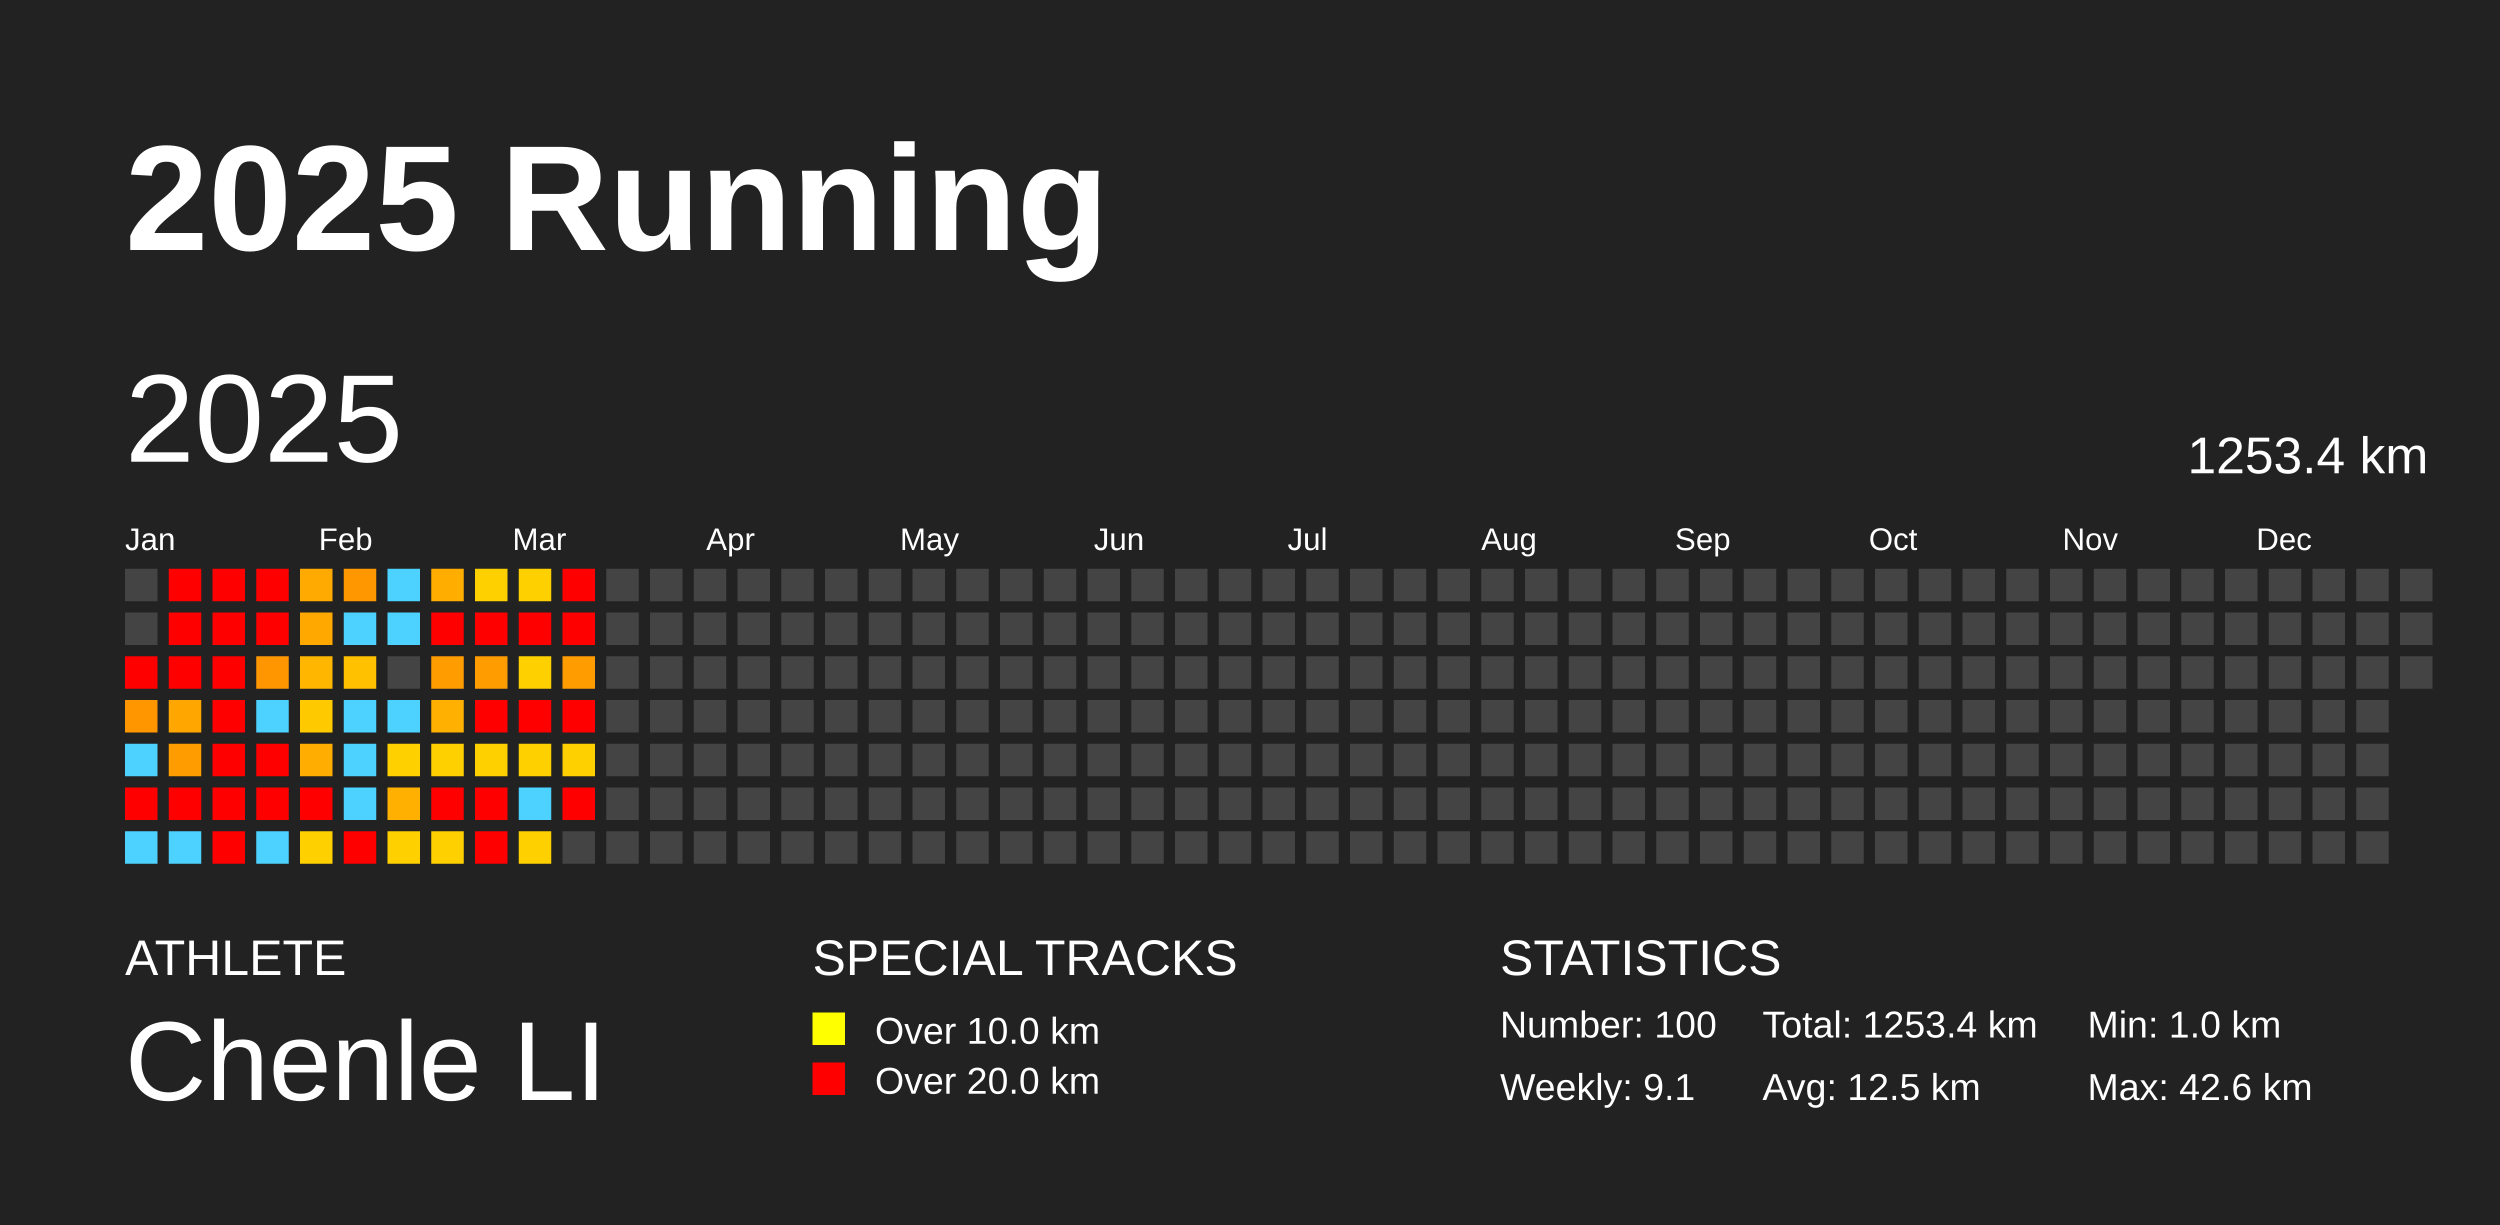
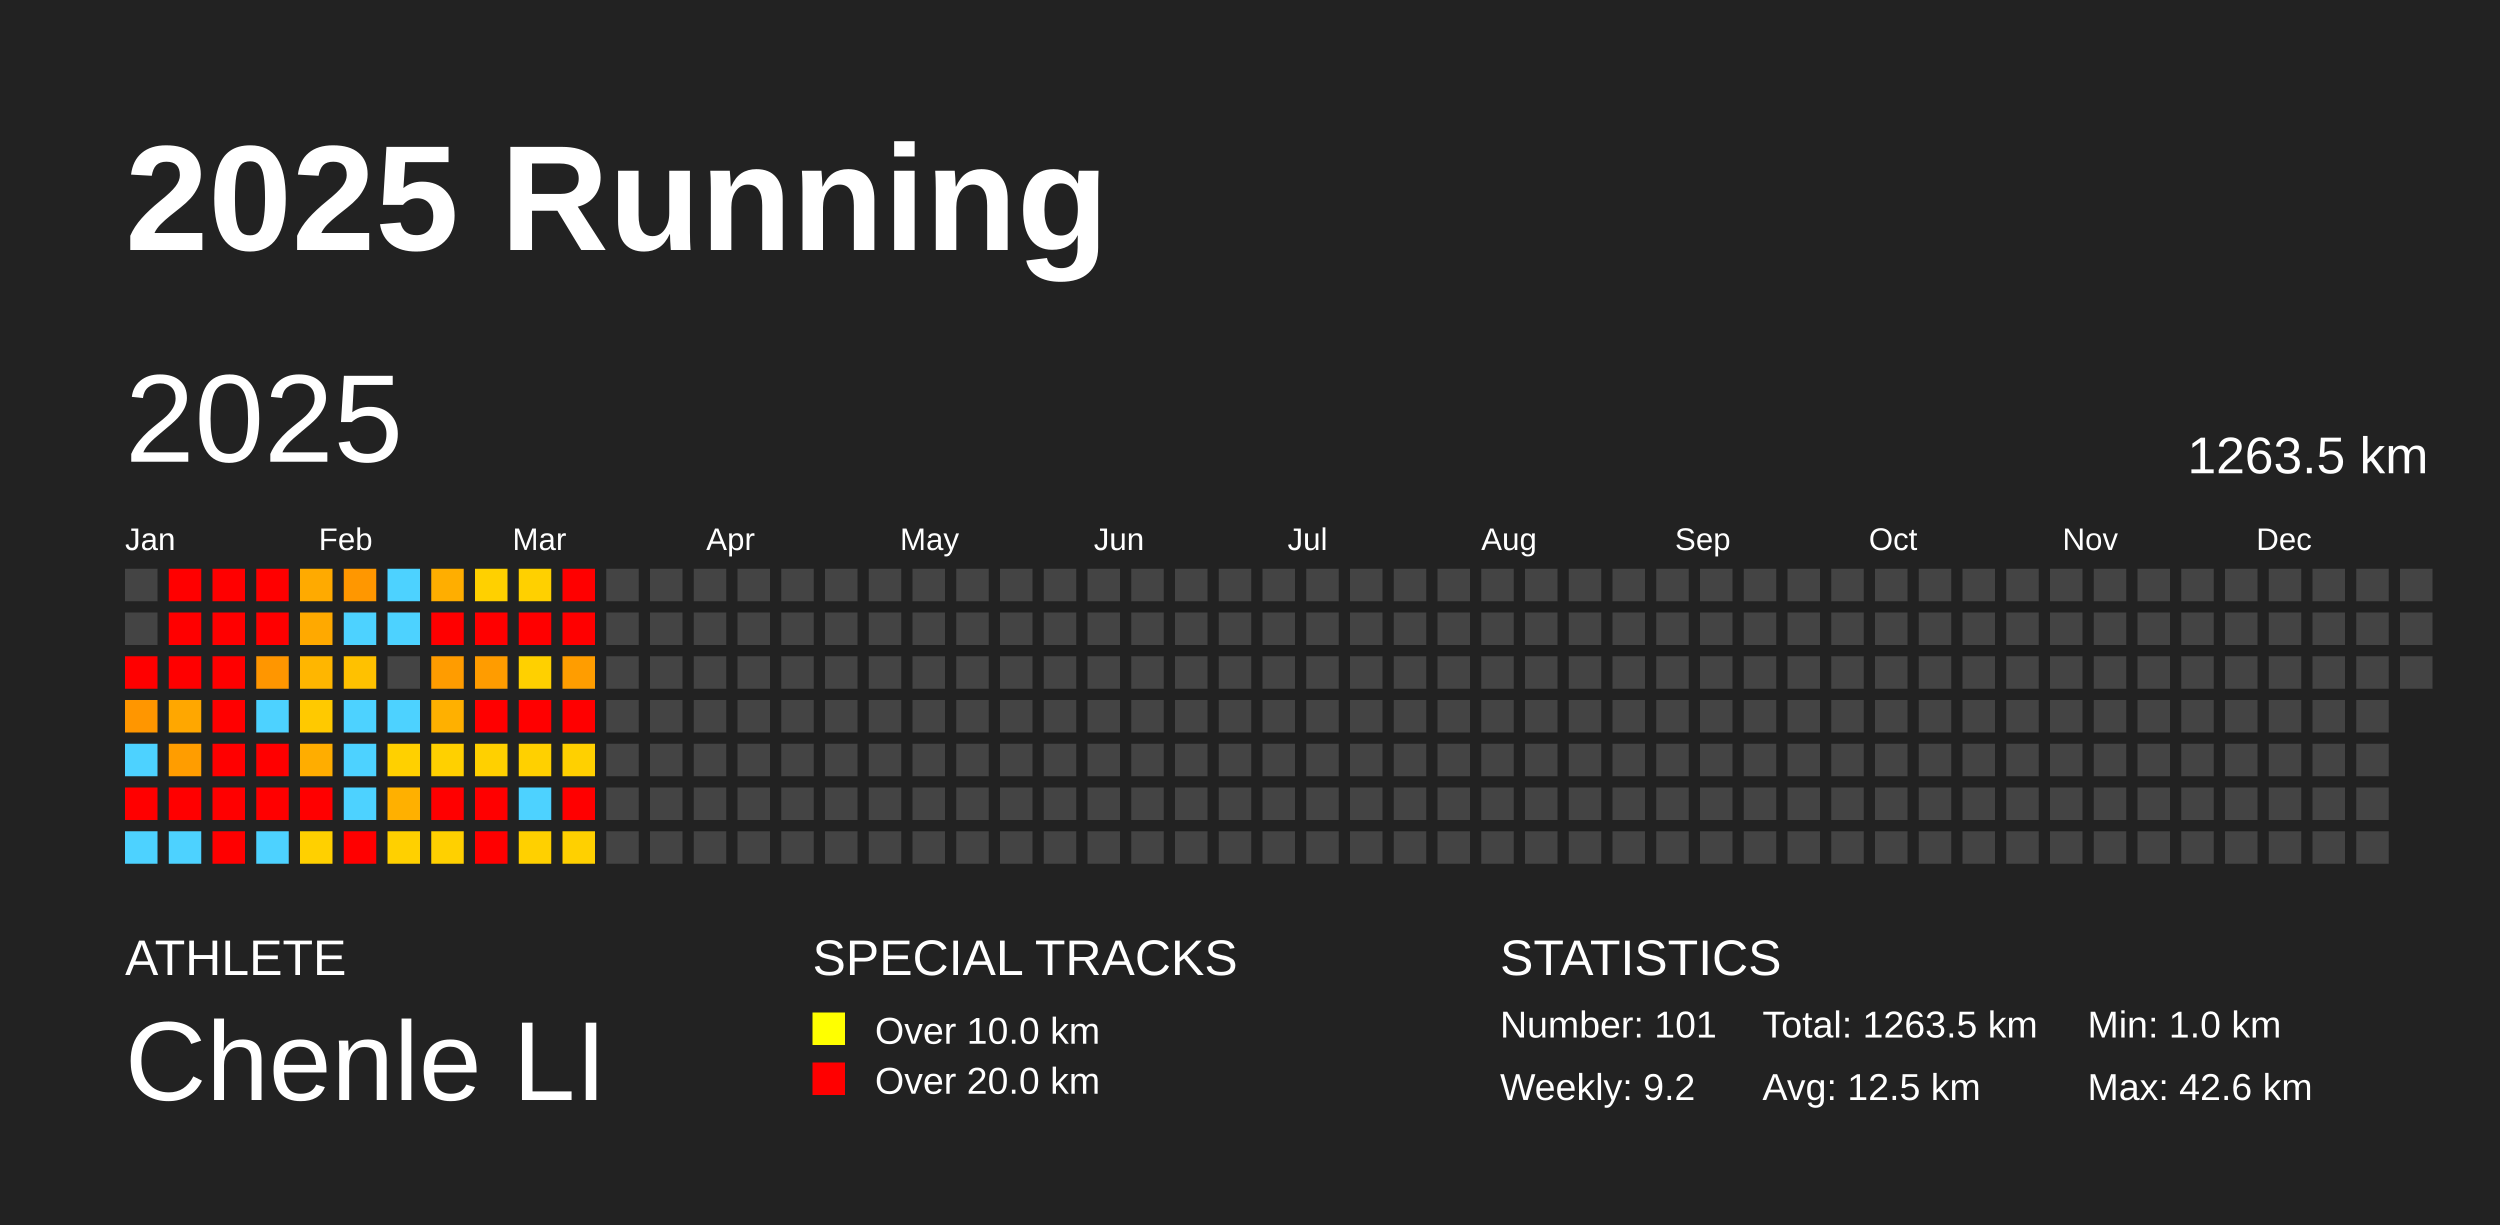
<svg xmlns="http://www.w3.org/2000/svg" baseProfile="full" height="98mm" version="1.1" viewBox="0,0,200,98" width="200mm">
  <defs />
  <rect fill="#222222" height="98" width="200" x="0" y="0" />
  <text fill="#FFFFFF" style="font-size:12px; font-family:Arial; font-weight:bold;" x="10" y="20">2025 Running</text>
  <text fill="#FFFFFF" style="font-size:4px; font-family:Arial" x="10" y="78">ATHLETE</text>
  <text fill="#FFFFFF" style="font-size:9px; font-family:Arial" x="10" y="88">Chenle LI</text>
  <text fill="#FFFFFF" style="font-size:4px; font-family:Arial" x="65" y="78">SPECIAL TRACKS</text>
  <rect fill="yellow" height="2.6" width="2.6" x="65" y="81" />
  <text fill="#FFFFFF" style="font-size:3px; font-family:Arial" x="70" y="83.5">Over 10.0 km</text>
  <rect fill="red" height="2.6" width="2.6" x="65" y="85" />
  <text fill="#FFFFFF" style="font-size:3px; font-family:Arial" x="70" y="87.5">Over 20.0 km</text>
  <text fill="#FFFFFF" style="font-size:4px; font-family:Arial" x="120" y="78">STATISTICS</text>
-   <text fill="#FFFFFF" style="font-size:3px; font-family:Arial" x="120" y="83">Number: 100</text>
-   <text fill="#FFFFFF" style="font-size:3px; font-family:Arial" x="120" y="88">Weekly: 9.1</text>
-   <text fill="#FFFFFF" style="font-size:3px; font-family:Arial" x="141" y="83">Total: 1253.4 km</text>
+   <text fill="#FFFFFF" style="font-size:3px; font-family:Arial" x="120" y="83">Number: 101</text>
+   <text fill="#FFFFFF" style="font-size:3px; font-family:Arial" x="120" y="88">Weekly: 9.2</text>
+   <text fill="#FFFFFF" style="font-size:3px; font-family:Arial" x="141" y="83">Total: 1263.5 km</text>
  <text fill="#FFFFFF" style="font-size:3px; font-family:Arial" x="141" y="88">Avg: 12.5 km</text>
  <text fill="#FFFFFF" style="font-size:3px; font-family:Arial" x="167" y="83">Min: 1.0 km</text>
  <text fill="#FFFFFF" style="font-size:3px; font-family:Arial" x="167" y="88">Max: 42.6 km</text>
  <text dominant-baseline="hanging" fill="#FFFFFF" style="font-size:10.0px; font-family:Arial;" x="10" y="30">2025</text>
-   <text dominant-baseline="hanging" fill="#FFFFFF" style="font-size:4.125px; font-family:Arial;" x="175" y="35">1253.4 km</text>
+   <text dominant-baseline="hanging" fill="#FFFFFF" style="font-size:4.125px; font-family:Arial;" x="175" y="35">1263.5 km</text>
  <text fill="#FFFFFF" style="font-size:2.5px; font-family:Arial" x="10.0" y="44">Jan</text>
  <text fill="#FFFFFF" style="font-size:2.5px; font-family:Arial" x="25.5" y="44">Feb</text>
  <text fill="#FFFFFF" style="font-size:2.5px; font-family:Arial" x="41.0" y="44">Mar</text>
  <text fill="#FFFFFF" style="font-size:2.5px; font-family:Arial" x="56.5" y="44">Apr</text>
  <text fill="#FFFFFF" style="font-size:2.5px; font-family:Arial" x="72.0" y="44">May</text>
  <text fill="#FFFFFF" style="font-size:2.5px; font-family:Arial" x="87.5" y="44">Jun</text>
  <text fill="#FFFFFF" style="font-size:2.5px; font-family:Arial" x="103.0" y="44">Jul</text>
  <text fill="#FFFFFF" style="font-size:2.5px; font-family:Arial" x="118.5" y="44">Aug</text>
  <text fill="#FFFFFF" style="font-size:2.5px; font-family:Arial" x="134.0" y="44">Sep</text>
  <text fill="#FFFFFF" style="font-size:2.5px; font-family:Arial" x="149.5" y="44">Oct</text>
  <text fill="#FFFFFF" style="font-size:2.5px; font-family:Arial" x="165.0" y="44">Nov</text>
  <text fill="#FFFFFF" style="font-size:2.5px; font-family:Arial" x="180.5" y="44">Dec</text>
  <rect fill="#444444" height="2.6" width="2.6" x="10.0" y="45.5" />
  <rect fill="#444444" height="2.6" width="2.6" x="10.0" y="49.0" />
  <rect fill="red" height="2.6" width="2.6" x="10.0" y="52.5" />
  <rect fill="#ff9600" height="2.6" width="2.6" x="10.0" y="56.0" />
  <rect fill="#4dd2ff" height="2.6" width="2.6" x="10.0" y="59.5" />
  <rect fill="red" height="2.6" width="2.6" x="10.0" y="63.0" />
  <rect fill="#4dd2ff" height="2.6" width="2.6" x="10.0" y="66.5" />
  <rect fill="red" height="2.6" width="2.6" x="13.5" y="45.5" />
  <rect fill="red" height="2.6" width="2.6" x="13.5" y="49.0" />
  <rect fill="red" height="2.6" width="2.6" x="13.5" y="52.5" />
  <rect fill="#ffa700" height="2.6" width="2.6" x="13.5" y="56.0" />
  <rect fill="#ff9d00" height="2.6" width="2.6" x="13.5" y="59.5" />
  <rect fill="red" height="2.6" width="2.6" x="13.5" y="63.0" />
  <rect fill="#4dd2ff" height="2.6" width="2.6" x="13.5" y="66.5" />
  <rect fill="red" height="2.6" width="2.6" x="17.0" y="45.5" />
  <rect fill="red" height="2.6" width="2.6" x="17.0" y="49.0" />
  <rect fill="red" height="2.6" width="2.6" x="17.0" y="52.5" />
  <rect fill="red" height="2.6" width="2.6" x="17.0" y="56.0" />
  <rect fill="red" height="2.6" width="2.6" x="17.0" y="59.5" />
  <rect fill="red" height="2.6" width="2.6" x="17.0" y="63.0" />
  <rect fill="red" height="2.6" width="2.6" x="17.0" y="66.5" />
  <rect fill="red" height="2.6" width="2.6" x="20.5" y="45.5" />
  <rect fill="red" height="2.6" width="2.6" x="20.5" y="49.0" />
  <rect fill="#ff9600" height="2.6" width="2.6" x="20.5" y="52.5" />
  <rect fill="#4dd2ff" height="2.6" width="2.6" x="20.5" y="56.0" />
  <rect fill="red" height="2.6" width="2.6" x="20.5" y="59.5" />
  <rect fill="red" height="2.6" width="2.6" x="20.5" y="63.0" />
  <rect fill="#4dd2ff" height="2.6" width="2.6" x="20.5" y="66.5" />
  <rect fill="#ffaa00" height="2.6" width="2.6" x="24.0" y="45.5" />
  <rect fill="#ffa900" height="2.6" width="2.6" x="24.0" y="49.0" />
  <rect fill="#ffb600" height="2.6" width="2.6" x="24.0" y="52.5" />
  <rect fill="#ffc900" height="2.6" width="2.6" x="24.0" y="56.0" />
  <rect fill="#ffad00" height="2.6" width="2.6" x="24.0" y="59.5" />
  <rect fill="red" height="2.6" width="2.6" x="24.0" y="63.0" />
  <rect fill="#ffd000" height="2.6" width="2.6" x="24.0" y="66.5" />
  <rect fill="#ff9700" height="2.6" width="2.6" x="27.5" y="45.5" />
  <rect fill="#4dd2ff" height="2.6" width="2.6" x="27.5" y="49.0" />
  <rect fill="#ffc100" height="2.6" width="2.6" x="27.5" y="52.5" />
  <rect fill="#4dd2ff" height="2.6" width="2.6" x="27.5" y="56.0" />
  <rect fill="#4dd2ff" height="2.6" width="2.6" x="27.5" y="59.5" />
  <rect fill="#4dd2ff" height="2.6" width="2.6" x="27.5" y="63.0" />
  <rect fill="red" height="2.6" width="2.6" x="27.5" y="66.5" />
  <rect fill="#4dd2ff" height="2.6" width="2.6" x="31.0" y="45.5" />
  <rect fill="#4dd2ff" height="2.6" width="2.6" x="31.0" y="49.0" />
  <rect fill="#444444" height="2.6" width="2.6" x="31.0" y="52.5" />
  <rect fill="#4dd2ff" height="2.6" width="2.6" x="31.0" y="56.0" />
  <rect fill="#ffd000" height="2.6" width="2.6" x="31.0" y="59.5" />
  <rect fill="#ffb000" height="2.6" width="2.6" x="31.0" y="63.0" />
  <rect fill="#ffd000" height="2.6" width="2.6" x="31.0" y="66.5" />
  <rect fill="#ffae00" height="2.6" width="2.6" x="34.5" y="45.5" />
  <rect fill="red" height="2.6" width="2.6" x="34.5" y="49.0" />
  <rect fill="#ff9c00" height="2.6" width="2.6" x="34.5" y="52.5" />
  <rect fill="#ffb000" height="2.6" width="2.6" x="34.5" y="56.0" />
  <rect fill="#ffd000" height="2.6" width="2.6" x="34.5" y="59.5" />
  <rect fill="red" height="2.6" width="2.6" x="34.5" y="63.0" />
  <rect fill="#ffd000" height="2.6" width="2.6" x="34.5" y="66.5" />
  <rect fill="#ffd000" height="2.6" width="2.6" x="38.0" y="45.5" />
  <rect fill="red" height="2.6" width="2.6" x="38.0" y="49.0" />
  <rect fill="#ff9c00" height="2.6" width="2.6" x="38.0" y="52.5" />
  <rect fill="red" height="2.6" width="2.6" x="38.0" y="56.0" />
  <rect fill="#ffd000" height="2.6" width="2.6" x="38.0" y="59.5" />
  <rect fill="red" height="2.6" width="2.6" x="38.0" y="63.0" />
  <rect fill="red" height="2.6" width="2.6" x="38.0" y="66.5" />
  <rect fill="#ffd000" height="2.6" width="2.6" x="41.5" y="45.5" />
  <rect fill="red" height="2.6" width="2.6" x="41.5" y="49.0" />
  <rect fill="#ffd000" height="2.6" width="2.6" x="41.5" y="52.5" />
  <rect fill="red" height="2.6" width="2.6" x="41.5" y="56.0" />
  <rect fill="#ffd000" height="2.6" width="2.6" x="41.5" y="59.5" />
  <rect fill="#4dd2ff" height="2.6" width="2.6" x="41.5" y="63.0" />
  <rect fill="#ffd000" height="2.6" width="2.6" x="41.5" y="66.5" />
  <rect fill="red" height="2.6" width="2.6" x="45.0" y="45.5" />
  <rect fill="red" height="2.6" width="2.6" x="45.0" y="49.0" />
  <rect fill="#ff9d00" height="2.6" width="2.6" x="45.0" y="52.5" />
  <rect fill="red" height="2.6" width="2.6" x="45.0" y="56.0" />
  <rect fill="#ffd000" height="2.6" width="2.6" x="45.0" y="59.5" />
  <rect fill="red" height="2.6" width="2.6" x="45.0" y="63.0" />
-   <rect fill="#444444" height="2.6" width="2.6" x="45.0" y="66.5" />
+   <rect fill="#ffd000" height="2.6" width="2.6" x="45.0" y="66.5" />
  <rect fill="#444444" height="2.6" width="2.6" x="48.5" y="45.5" />
  <rect fill="#444444" height="2.6" width="2.6" x="48.5" y="49.0" />
  <rect fill="#444444" height="2.6" width="2.6" x="48.5" y="52.5" />
  <rect fill="#444444" height="2.6" width="2.6" x="48.5" y="56.0" />
  <rect fill="#444444" height="2.6" width="2.6" x="48.5" y="59.5" />
  <rect fill="#444444" height="2.6" width="2.6" x="48.5" y="63.0" />
  <rect fill="#444444" height="2.6" width="2.6" x="48.5" y="66.5" />
  <rect fill="#444444" height="2.6" width="2.6" x="52.0" y="45.5" />
  <rect fill="#444444" height="2.6" width="2.6" x="52.0" y="49.0" />
  <rect fill="#444444" height="2.6" width="2.6" x="52.0" y="52.5" />
  <rect fill="#444444" height="2.6" width="2.6" x="52.0" y="56.0" />
  <rect fill="#444444" height="2.6" width="2.6" x="52.0" y="59.5" />
  <rect fill="#444444" height="2.6" width="2.6" x="52.0" y="63.0" />
  <rect fill="#444444" height="2.6" width="2.6" x="52.0" y="66.5" />
  <rect fill="#444444" height="2.6" width="2.6" x="55.5" y="45.5" />
  <rect fill="#444444" height="2.6" width="2.6" x="55.5" y="49.0" />
  <rect fill="#444444" height="2.6" width="2.6" x="55.5" y="52.5" />
  <rect fill="#444444" height="2.6" width="2.6" x="55.5" y="56.0" />
  <rect fill="#444444" height="2.6" width="2.6" x="55.5" y="59.5" />
  <rect fill="#444444" height="2.6" width="2.6" x="55.5" y="63.0" />
  <rect fill="#444444" height="2.6" width="2.6" x="55.5" y="66.5" />
  <rect fill="#444444" height="2.6" width="2.6" x="59.0" y="45.5" />
  <rect fill="#444444" height="2.6" width="2.6" x="59.0" y="49.0" />
  <rect fill="#444444" height="2.6" width="2.6" x="59.0" y="52.5" />
  <rect fill="#444444" height="2.6" width="2.6" x="59.0" y="56.0" />
  <rect fill="#444444" height="2.6" width="2.6" x="59.0" y="59.5" />
  <rect fill="#444444" height="2.6" width="2.6" x="59.0" y="63.0" />
  <rect fill="#444444" height="2.6" width="2.6" x="59.0" y="66.5" />
  <rect fill="#444444" height="2.6" width="2.6" x="62.5" y="45.5" />
  <rect fill="#444444" height="2.6" width="2.6" x="62.5" y="49.0" />
  <rect fill="#444444" height="2.6" width="2.6" x="62.5" y="52.5" />
  <rect fill="#444444" height="2.6" width="2.6" x="62.5" y="56.0" />
  <rect fill="#444444" height="2.6" width="2.6" x="62.5" y="59.5" />
  <rect fill="#444444" height="2.6" width="2.6" x="62.5" y="63.0" />
  <rect fill="#444444" height="2.6" width="2.6" x="62.5" y="66.5" />
  <rect fill="#444444" height="2.6" width="2.6" x="66.0" y="45.5" />
  <rect fill="#444444" height="2.6" width="2.6" x="66.0" y="49.0" />
  <rect fill="#444444" height="2.6" width="2.6" x="66.0" y="52.5" />
  <rect fill="#444444" height="2.6" width="2.6" x="66.0" y="56.0" />
  <rect fill="#444444" height="2.6" width="2.6" x="66.0" y="59.5" />
  <rect fill="#444444" height="2.6" width="2.6" x="66.0" y="63.0" />
  <rect fill="#444444" height="2.6" width="2.6" x="66.0" y="66.5" />
  <rect fill="#444444" height="2.6" width="2.6" x="69.5" y="45.5" />
  <rect fill="#444444" height="2.6" width="2.6" x="69.5" y="49.0" />
  <rect fill="#444444" height="2.6" width="2.6" x="69.5" y="52.5" />
  <rect fill="#444444" height="2.6" width="2.6" x="69.5" y="56.0" />
  <rect fill="#444444" height="2.6" width="2.6" x="69.5" y="59.5" />
  <rect fill="#444444" height="2.6" width="2.6" x="69.5" y="63.0" />
  <rect fill="#444444" height="2.6" width="2.6" x="69.5" y="66.5" />
  <rect fill="#444444" height="2.6" width="2.6" x="73.0" y="45.5" />
  <rect fill="#444444" height="2.6" width="2.6" x="73.0" y="49.0" />
  <rect fill="#444444" height="2.6" width="2.6" x="73.0" y="52.5" />
  <rect fill="#444444" height="2.6" width="2.6" x="73.0" y="56.0" />
  <rect fill="#444444" height="2.6" width="2.6" x="73.0" y="59.5" />
  <rect fill="#444444" height="2.6" width="2.6" x="73.0" y="63.0" />
  <rect fill="#444444" height="2.6" width="2.6" x="73.0" y="66.5" />
  <rect fill="#444444" height="2.6" width="2.6" x="76.5" y="45.5" />
  <rect fill="#444444" height="2.6" width="2.6" x="76.5" y="49.0" />
  <rect fill="#444444" height="2.6" width="2.6" x="76.5" y="52.5" />
  <rect fill="#444444" height="2.6" width="2.6" x="76.5" y="56.0" />
  <rect fill="#444444" height="2.6" width="2.6" x="76.5" y="59.5" />
  <rect fill="#444444" height="2.6" width="2.6" x="76.5" y="63.0" />
  <rect fill="#444444" height="2.6" width="2.6" x="76.5" y="66.5" />
  <rect fill="#444444" height="2.6" width="2.6" x="80.0" y="45.5" />
  <rect fill="#444444" height="2.6" width="2.6" x="80.0" y="49.0" />
  <rect fill="#444444" height="2.6" width="2.6" x="80.0" y="52.5" />
  <rect fill="#444444" height="2.6" width="2.6" x="80.0" y="56.0" />
  <rect fill="#444444" height="2.6" width="2.6" x="80.0" y="59.5" />
  <rect fill="#444444" height="2.6" width="2.6" x="80.0" y="63.0" />
  <rect fill="#444444" height="2.6" width="2.6" x="80.0" y="66.5" />
  <rect fill="#444444" height="2.6" width="2.6" x="83.5" y="45.5" />
  <rect fill="#444444" height="2.6" width="2.6" x="83.5" y="49.0" />
  <rect fill="#444444" height="2.6" width="2.6" x="83.5" y="52.5" />
  <rect fill="#444444" height="2.6" width="2.6" x="83.5" y="56.0" />
  <rect fill="#444444" height="2.6" width="2.6" x="83.5" y="59.5" />
  <rect fill="#444444" height="2.6" width="2.6" x="83.5" y="63.0" />
  <rect fill="#444444" height="2.6" width="2.6" x="83.5" y="66.5" />
  <rect fill="#444444" height="2.6" width="2.6" x="87.0" y="45.5" />
  <rect fill="#444444" height="2.6" width="2.6" x="87.0" y="49.0" />
  <rect fill="#444444" height="2.6" width="2.6" x="87.0" y="52.5" />
  <rect fill="#444444" height="2.6" width="2.6" x="87.0" y="56.0" />
  <rect fill="#444444" height="2.6" width="2.6" x="87.0" y="59.5" />
  <rect fill="#444444" height="2.6" width="2.6" x="87.0" y="63.0" />
  <rect fill="#444444" height="2.6" width="2.6" x="87.0" y="66.5" />
  <rect fill="#444444" height="2.6" width="2.6" x="90.5" y="45.5" />
  <rect fill="#444444" height="2.6" width="2.6" x="90.5" y="49.0" />
  <rect fill="#444444" height="2.6" width="2.6" x="90.5" y="52.5" />
  <rect fill="#444444" height="2.6" width="2.6" x="90.5" y="56.0" />
  <rect fill="#444444" height="2.6" width="2.6" x="90.5" y="59.5" />
  <rect fill="#444444" height="2.6" width="2.6" x="90.5" y="63.0" />
  <rect fill="#444444" height="2.6" width="2.6" x="90.5" y="66.5" />
  <rect fill="#444444" height="2.6" width="2.6" x="94.0" y="45.5" />
  <rect fill="#444444" height="2.6" width="2.6" x="94.0" y="49.0" />
  <rect fill="#444444" height="2.6" width="2.6" x="94.0" y="52.5" />
  <rect fill="#444444" height="2.6" width="2.6" x="94.0" y="56.0" />
  <rect fill="#444444" height="2.6" width="2.6" x="94.0" y="59.5" />
  <rect fill="#444444" height="2.6" width="2.6" x="94.0" y="63.0" />
  <rect fill="#444444" height="2.6" width="2.6" x="94.0" y="66.5" />
  <rect fill="#444444" height="2.6" width="2.6" x="97.5" y="45.5" />
  <rect fill="#444444" height="2.6" width="2.6" x="97.5" y="49.0" />
  <rect fill="#444444" height="2.6" width="2.6" x="97.5" y="52.5" />
  <rect fill="#444444" height="2.6" width="2.6" x="97.5" y="56.0" />
  <rect fill="#444444" height="2.6" width="2.6" x="97.5" y="59.5" />
  <rect fill="#444444" height="2.6" width="2.6" x="97.5" y="63.0" />
  <rect fill="#444444" height="2.6" width="2.6" x="97.5" y="66.5" />
  <rect fill="#444444" height="2.6" width="2.6" x="101.0" y="45.5" />
  <rect fill="#444444" height="2.6" width="2.6" x="101.0" y="49.0" />
  <rect fill="#444444" height="2.6" width="2.6" x="101.0" y="52.5" />
  <rect fill="#444444" height="2.6" width="2.6" x="101.0" y="56.0" />
  <rect fill="#444444" height="2.6" width="2.6" x="101.0" y="59.5" />
  <rect fill="#444444" height="2.6" width="2.6" x="101.0" y="63.0" />
  <rect fill="#444444" height="2.6" width="2.6" x="101.0" y="66.5" />
  <rect fill="#444444" height="2.6" width="2.6" x="104.5" y="45.5" />
  <rect fill="#444444" height="2.6" width="2.6" x="104.5" y="49.0" />
  <rect fill="#444444" height="2.6" width="2.6" x="104.5" y="52.5" />
  <rect fill="#444444" height="2.6" width="2.6" x="104.5" y="56.0" />
  <rect fill="#444444" height="2.6" width="2.6" x="104.5" y="59.5" />
  <rect fill="#444444" height="2.6" width="2.6" x="104.5" y="63.0" />
  <rect fill="#444444" height="2.6" width="2.6" x="104.5" y="66.5" />
  <rect fill="#444444" height="2.6" width="2.6" x="108.0" y="45.5" />
  <rect fill="#444444" height="2.6" width="2.6" x="108.0" y="49.0" />
  <rect fill="#444444" height="2.6" width="2.6" x="108.0" y="52.5" />
  <rect fill="#444444" height="2.6" width="2.6" x="108.0" y="56.0" />
  <rect fill="#444444" height="2.6" width="2.6" x="108.0" y="59.5" />
  <rect fill="#444444" height="2.6" width="2.6" x="108.0" y="63.0" />
  <rect fill="#444444" height="2.6" width="2.6" x="108.0" y="66.5" />
  <rect fill="#444444" height="2.6" width="2.6" x="111.5" y="45.5" />
  <rect fill="#444444" height="2.6" width="2.6" x="111.5" y="49.0" />
  <rect fill="#444444" height="2.6" width="2.6" x="111.5" y="52.5" />
  <rect fill="#444444" height="2.6" width="2.6" x="111.5" y="56.0" />
  <rect fill="#444444" height="2.6" width="2.6" x="111.5" y="59.5" />
  <rect fill="#444444" height="2.6" width="2.6" x="111.5" y="63.0" />
  <rect fill="#444444" height="2.6" width="2.6" x="111.5" y="66.5" />
  <rect fill="#444444" height="2.6" width="2.6" x="115.0" y="45.5" />
  <rect fill="#444444" height="2.6" width="2.6" x="115.0" y="49.0" />
  <rect fill="#444444" height="2.6" width="2.6" x="115.0" y="52.5" />
  <rect fill="#444444" height="2.6" width="2.6" x="115.0" y="56.0" />
  <rect fill="#444444" height="2.6" width="2.6" x="115.0" y="59.5" />
  <rect fill="#444444" height="2.6" width="2.6" x="115.0" y="63.0" />
  <rect fill="#444444" height="2.6" width="2.6" x="115.0" y="66.5" />
  <rect fill="#444444" height="2.6" width="2.6" x="118.5" y="45.5" />
  <rect fill="#444444" height="2.6" width="2.6" x="118.5" y="49.0" />
  <rect fill="#444444" height="2.6" width="2.6" x="118.5" y="52.5" />
  <rect fill="#444444" height="2.6" width="2.6" x="118.5" y="56.0" />
  <rect fill="#444444" height="2.6" width="2.6" x="118.5" y="59.5" />
  <rect fill="#444444" height="2.6" width="2.6" x="118.5" y="63.0" />
  <rect fill="#444444" height="2.6" width="2.6" x="118.5" y="66.5" />
  <rect fill="#444444" height="2.6" width="2.6" x="122.0" y="45.5" />
  <rect fill="#444444" height="2.6" width="2.6" x="122.0" y="49.0" />
  <rect fill="#444444" height="2.6" width="2.6" x="122.0" y="52.5" />
  <rect fill="#444444" height="2.6" width="2.6" x="122.0" y="56.0" />
  <rect fill="#444444" height="2.6" width="2.6" x="122.0" y="59.5" />
  <rect fill="#444444" height="2.6" width="2.6" x="122.0" y="63.0" />
  <rect fill="#444444" height="2.6" width="2.6" x="122.0" y="66.5" />
  <rect fill="#444444" height="2.6" width="2.6" x="125.5" y="45.5" />
  <rect fill="#444444" height="2.6" width="2.6" x="125.5" y="49.0" />
  <rect fill="#444444" height="2.6" width="2.6" x="125.5" y="52.5" />
  <rect fill="#444444" height="2.6" width="2.6" x="125.5" y="56.0" />
  <rect fill="#444444" height="2.6" width="2.6" x="125.5" y="59.5" />
  <rect fill="#444444" height="2.6" width="2.6" x="125.5" y="63.0" />
  <rect fill="#444444" height="2.6" width="2.6" x="125.5" y="66.5" />
  <rect fill="#444444" height="2.6" width="2.6" x="129.0" y="45.5" />
  <rect fill="#444444" height="2.6" width="2.6" x="129.0" y="49.0" />
  <rect fill="#444444" height="2.6" width="2.6" x="129.0" y="52.5" />
  <rect fill="#444444" height="2.6" width="2.6" x="129.0" y="56.0" />
  <rect fill="#444444" height="2.6" width="2.6" x="129.0" y="59.5" />
  <rect fill="#444444" height="2.6" width="2.6" x="129.0" y="63.0" />
  <rect fill="#444444" height="2.6" width="2.6" x="129.0" y="66.5" />
  <rect fill="#444444" height="2.6" width="2.6" x="132.5" y="45.5" />
  <rect fill="#444444" height="2.6" width="2.6" x="132.5" y="49.0" />
  <rect fill="#444444" height="2.6" width="2.6" x="132.5" y="52.5" />
  <rect fill="#444444" height="2.6" width="2.6" x="132.5" y="56.0" />
  <rect fill="#444444" height="2.6" width="2.6" x="132.5" y="59.5" />
  <rect fill="#444444" height="2.6" width="2.6" x="132.5" y="63.0" />
  <rect fill="#444444" height="2.6" width="2.6" x="132.5" y="66.5" />
  <rect fill="#444444" height="2.6" width="2.6" x="136.0" y="45.5" />
  <rect fill="#444444" height="2.6" width="2.6" x="136.0" y="49.0" />
  <rect fill="#444444" height="2.6" width="2.6" x="136.0" y="52.5" />
  <rect fill="#444444" height="2.6" width="2.6" x="136.0" y="56.0" />
  <rect fill="#444444" height="2.6" width="2.6" x="136.0" y="59.5" />
  <rect fill="#444444" height="2.6" width="2.6" x="136.0" y="63.0" />
  <rect fill="#444444" height="2.6" width="2.6" x="136.0" y="66.5" />
  <rect fill="#444444" height="2.6" width="2.6" x="139.5" y="45.5" />
  <rect fill="#444444" height="2.6" width="2.6" x="139.5" y="49.0" />
  <rect fill="#444444" height="2.6" width="2.6" x="139.5" y="52.5" />
  <rect fill="#444444" height="2.6" width="2.6" x="139.5" y="56.0" />
  <rect fill="#444444" height="2.6" width="2.6" x="139.5" y="59.5" />
  <rect fill="#444444" height="2.6" width="2.6" x="139.5" y="63.0" />
  <rect fill="#444444" height="2.6" width="2.6" x="139.5" y="66.5" />
  <rect fill="#444444" height="2.6" width="2.6" x="143.0" y="45.5" />
  <rect fill="#444444" height="2.6" width="2.6" x="143.0" y="49.0" />
  <rect fill="#444444" height="2.6" width="2.6" x="143.0" y="52.5" />
  <rect fill="#444444" height="2.6" width="2.6" x="143.0" y="56.0" />
  <rect fill="#444444" height="2.6" width="2.6" x="143.0" y="59.5" />
  <rect fill="#444444" height="2.6" width="2.6" x="143.0" y="63.0" />
  <rect fill="#444444" height="2.6" width="2.6" x="143.0" y="66.5" />
  <rect fill="#444444" height="2.6" width="2.6" x="146.5" y="45.5" />
  <rect fill="#444444" height="2.6" width="2.6" x="146.5" y="49.0" />
  <rect fill="#444444" height="2.6" width="2.6" x="146.5" y="52.5" />
  <rect fill="#444444" height="2.6" width="2.6" x="146.5" y="56.0" />
  <rect fill="#444444" height="2.6" width="2.6" x="146.5" y="59.5" />
  <rect fill="#444444" height="2.6" width="2.6" x="146.5" y="63.0" />
  <rect fill="#444444" height="2.6" width="2.6" x="146.5" y="66.5" />
  <rect fill="#444444" height="2.6" width="2.6" x="150.0" y="45.5" />
  <rect fill="#444444" height="2.6" width="2.6" x="150.0" y="49.0" />
  <rect fill="#444444" height="2.6" width="2.6" x="150.0" y="52.5" />
  <rect fill="#444444" height="2.6" width="2.6" x="150.0" y="56.0" />
  <rect fill="#444444" height="2.6" width="2.6" x="150.0" y="59.5" />
  <rect fill="#444444" height="2.6" width="2.6" x="150.0" y="63.0" />
  <rect fill="#444444" height="2.6" width="2.6" x="150.0" y="66.5" />
  <rect fill="#444444" height="2.6" width="2.6" x="153.5" y="45.5" />
  <rect fill="#444444" height="2.6" width="2.6" x="153.5" y="49.0" />
  <rect fill="#444444" height="2.6" width="2.6" x="153.5" y="52.5" />
  <rect fill="#444444" height="2.6" width="2.6" x="153.5" y="56.0" />
  <rect fill="#444444" height="2.6" width="2.6" x="153.5" y="59.5" />
  <rect fill="#444444" height="2.6" width="2.6" x="153.5" y="63.0" />
  <rect fill="#444444" height="2.6" width="2.6" x="153.5" y="66.5" />
  <rect fill="#444444" height="2.6" width="2.6" x="157.0" y="45.5" />
  <rect fill="#444444" height="2.6" width="2.6" x="157.0" y="49.0" />
  <rect fill="#444444" height="2.6" width="2.6" x="157.0" y="52.5" />
  <rect fill="#444444" height="2.6" width="2.6" x="157.0" y="56.0" />
  <rect fill="#444444" height="2.6" width="2.6" x="157.0" y="59.5" />
  <rect fill="#444444" height="2.6" width="2.6" x="157.0" y="63.0" />
  <rect fill="#444444" height="2.6" width="2.6" x="157.0" y="66.5" />
  <rect fill="#444444" height="2.6" width="2.6" x="160.5" y="45.5" />
  <rect fill="#444444" height="2.6" width="2.6" x="160.5" y="49.0" />
  <rect fill="#444444" height="2.6" width="2.6" x="160.5" y="52.5" />
  <rect fill="#444444" height="2.6" width="2.6" x="160.5" y="56.0" />
  <rect fill="#444444" height="2.6" width="2.6" x="160.5" y="59.5" />
  <rect fill="#444444" height="2.6" width="2.6" x="160.5" y="63.0" />
  <rect fill="#444444" height="2.6" width="2.6" x="160.5" y="66.5" />
  <rect fill="#444444" height="2.6" width="2.6" x="164.0" y="45.5" />
  <rect fill="#444444" height="2.6" width="2.6" x="164.0" y="49.0" />
  <rect fill="#444444" height="2.6" width="2.6" x="164.0" y="52.5" />
  <rect fill="#444444" height="2.6" width="2.6" x="164.0" y="56.0" />
  <rect fill="#444444" height="2.6" width="2.6" x="164.0" y="59.5" />
  <rect fill="#444444" height="2.6" width="2.6" x="164.0" y="63.0" />
  <rect fill="#444444" height="2.6" width="2.6" x="164.0" y="66.5" />
  <rect fill="#444444" height="2.6" width="2.6" x="167.5" y="45.5" />
  <rect fill="#444444" height="2.6" width="2.6" x="167.5" y="49.0" />
  <rect fill="#444444" height="2.6" width="2.6" x="167.5" y="52.5" />
  <rect fill="#444444" height="2.6" width="2.6" x="167.5" y="56.0" />
  <rect fill="#444444" height="2.6" width="2.6" x="167.5" y="59.5" />
  <rect fill="#444444" height="2.6" width="2.6" x="167.5" y="63.0" />
  <rect fill="#444444" height="2.6" width="2.6" x="167.5" y="66.5" />
  <rect fill="#444444" height="2.6" width="2.6" x="171.0" y="45.5" />
  <rect fill="#444444" height="2.6" width="2.6" x="171.0" y="49.0" />
  <rect fill="#444444" height="2.6" width="2.6" x="171.0" y="52.5" />
  <rect fill="#444444" height="2.6" width="2.6" x="171.0" y="56.0" />
  <rect fill="#444444" height="2.6" width="2.6" x="171.0" y="59.5" />
  <rect fill="#444444" height="2.6" width="2.6" x="171.0" y="63.0" />
  <rect fill="#444444" height="2.6" width="2.6" x="171.0" y="66.5" />
  <rect fill="#444444" height="2.6" width="2.6" x="174.5" y="45.5" />
  <rect fill="#444444" height="2.6" width="2.6" x="174.5" y="49.0" />
  <rect fill="#444444" height="2.6" width="2.6" x="174.5" y="52.5" />
  <rect fill="#444444" height="2.6" width="2.6" x="174.5" y="56.0" />
  <rect fill="#444444" height="2.6" width="2.6" x="174.5" y="59.5" />
  <rect fill="#444444" height="2.6" width="2.6" x="174.5" y="63.0" />
  <rect fill="#444444" height="2.6" width="2.6" x="174.5" y="66.5" />
  <rect fill="#444444" height="2.6" width="2.6" x="178.0" y="45.5" />
  <rect fill="#444444" height="2.6" width="2.6" x="178.0" y="49.0" />
  <rect fill="#444444" height="2.6" width="2.6" x="178.0" y="52.5" />
  <rect fill="#444444" height="2.6" width="2.6" x="178.0" y="56.0" />
  <rect fill="#444444" height="2.6" width="2.6" x="178.0" y="59.5" />
  <rect fill="#444444" height="2.6" width="2.6" x="178.0" y="63.0" />
  <rect fill="#444444" height="2.6" width="2.6" x="178.0" y="66.5" />
  <rect fill="#444444" height="2.6" width="2.6" x="181.5" y="45.5" />
  <rect fill="#444444" height="2.6" width="2.6" x="181.5" y="49.0" />
  <rect fill="#444444" height="2.6" width="2.6" x="181.5" y="52.5" />
  <rect fill="#444444" height="2.6" width="2.6" x="181.5" y="56.0" />
  <rect fill="#444444" height="2.6" width="2.6" x="181.5" y="59.5" />
  <rect fill="#444444" height="2.6" width="2.6" x="181.5" y="63.0" />
  <rect fill="#444444" height="2.6" width="2.6" x="181.5" y="66.5" />
  <rect fill="#444444" height="2.6" width="2.6" x="185.0" y="45.5" />
  <rect fill="#444444" height="2.6" width="2.6" x="185.0" y="49.0" />
  <rect fill="#444444" height="2.6" width="2.6" x="185.0" y="52.5" />
  <rect fill="#444444" height="2.6" width="2.6" x="185.0" y="56.0" />
  <rect fill="#444444" height="2.6" width="2.6" x="185.0" y="59.5" />
  <rect fill="#444444" height="2.6" width="2.6" x="185.0" y="63.0" />
  <rect fill="#444444" height="2.6" width="2.6" x="185.0" y="66.5" />
  <rect fill="#444444" height="2.6" width="2.6" x="188.5" y="45.5" />
  <rect fill="#444444" height="2.6" width="2.6" x="188.5" y="49.0" />
  <rect fill="#444444" height="2.6" width="2.6" x="188.5" y="52.5" />
  <rect fill="#444444" height="2.6" width="2.6" x="188.5" y="56.0" />
  <rect fill="#444444" height="2.6" width="2.6" x="188.5" y="59.5" />
  <rect fill="#444444" height="2.6" width="2.6" x="188.5" y="63.0" />
  <rect fill="#444444" height="2.6" width="2.6" x="188.5" y="66.5" />
  <rect fill="#444444" height="2.6" width="2.6" x="192.0" y="45.5" />
  <rect fill="#444444" height="2.6" width="2.6" x="192.0" y="49.0" />
  <rect fill="#444444" height="2.6" width="2.6" x="192.0" y="52.5" />
</svg>
